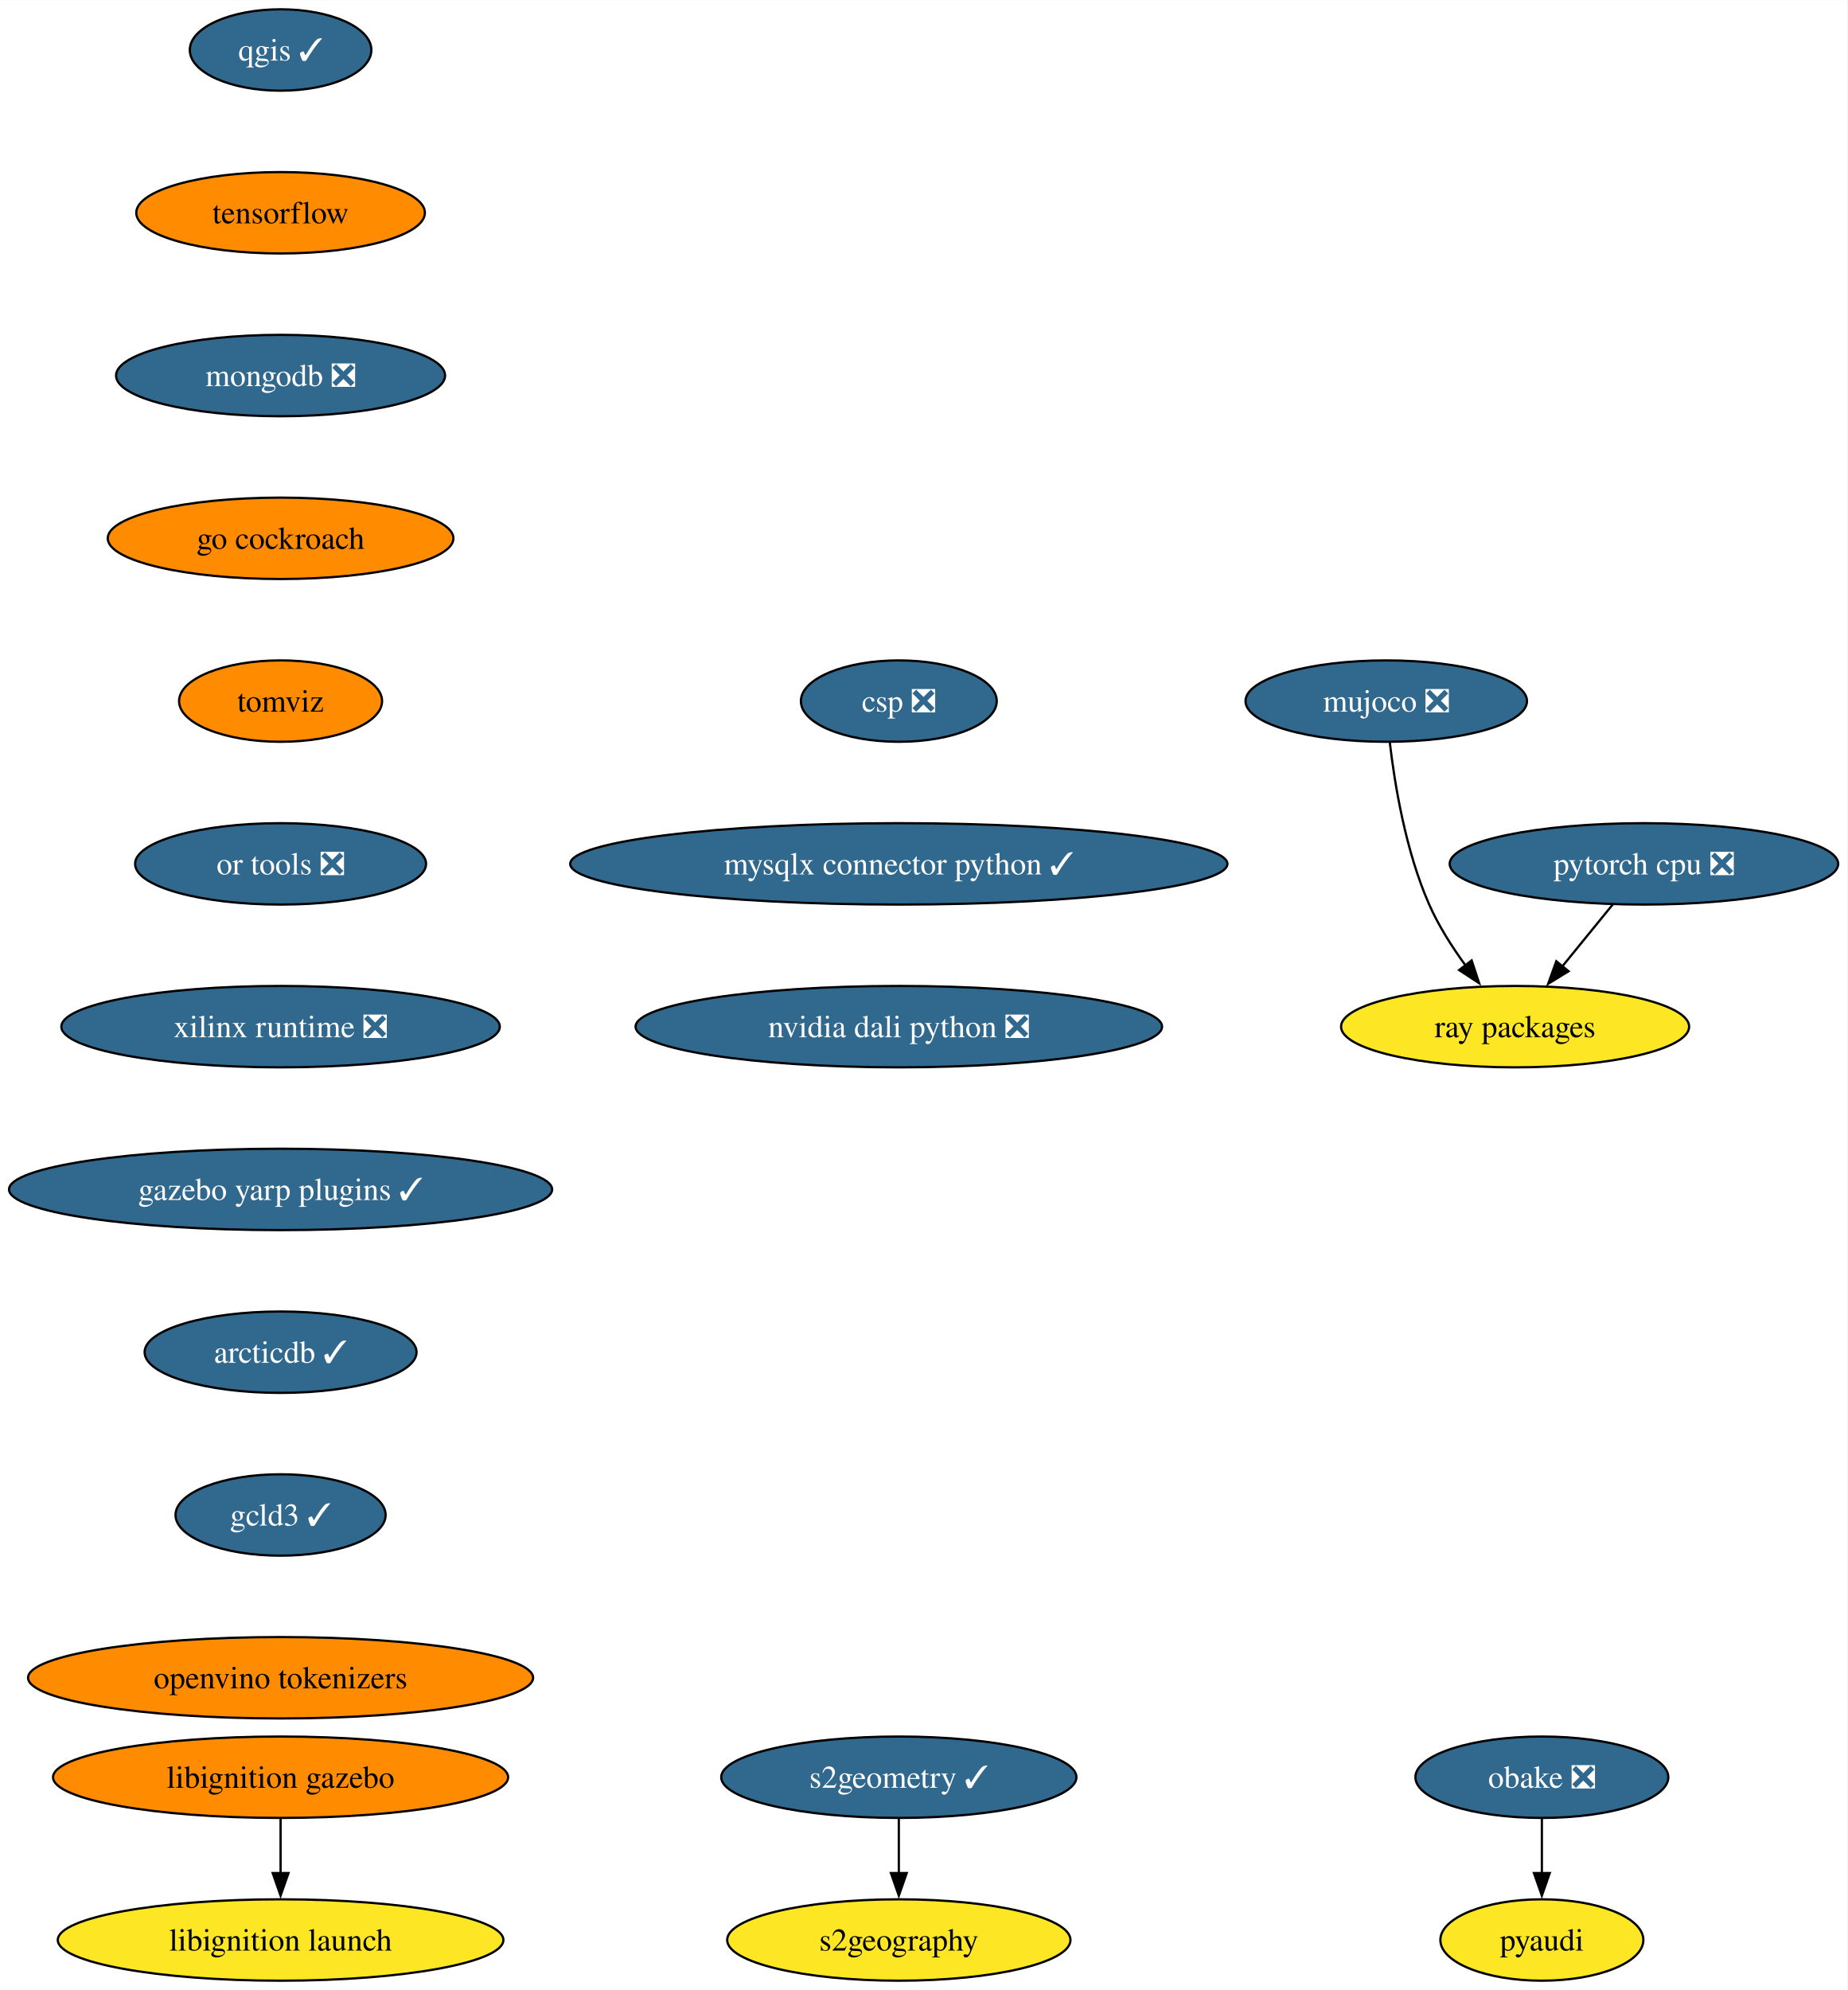
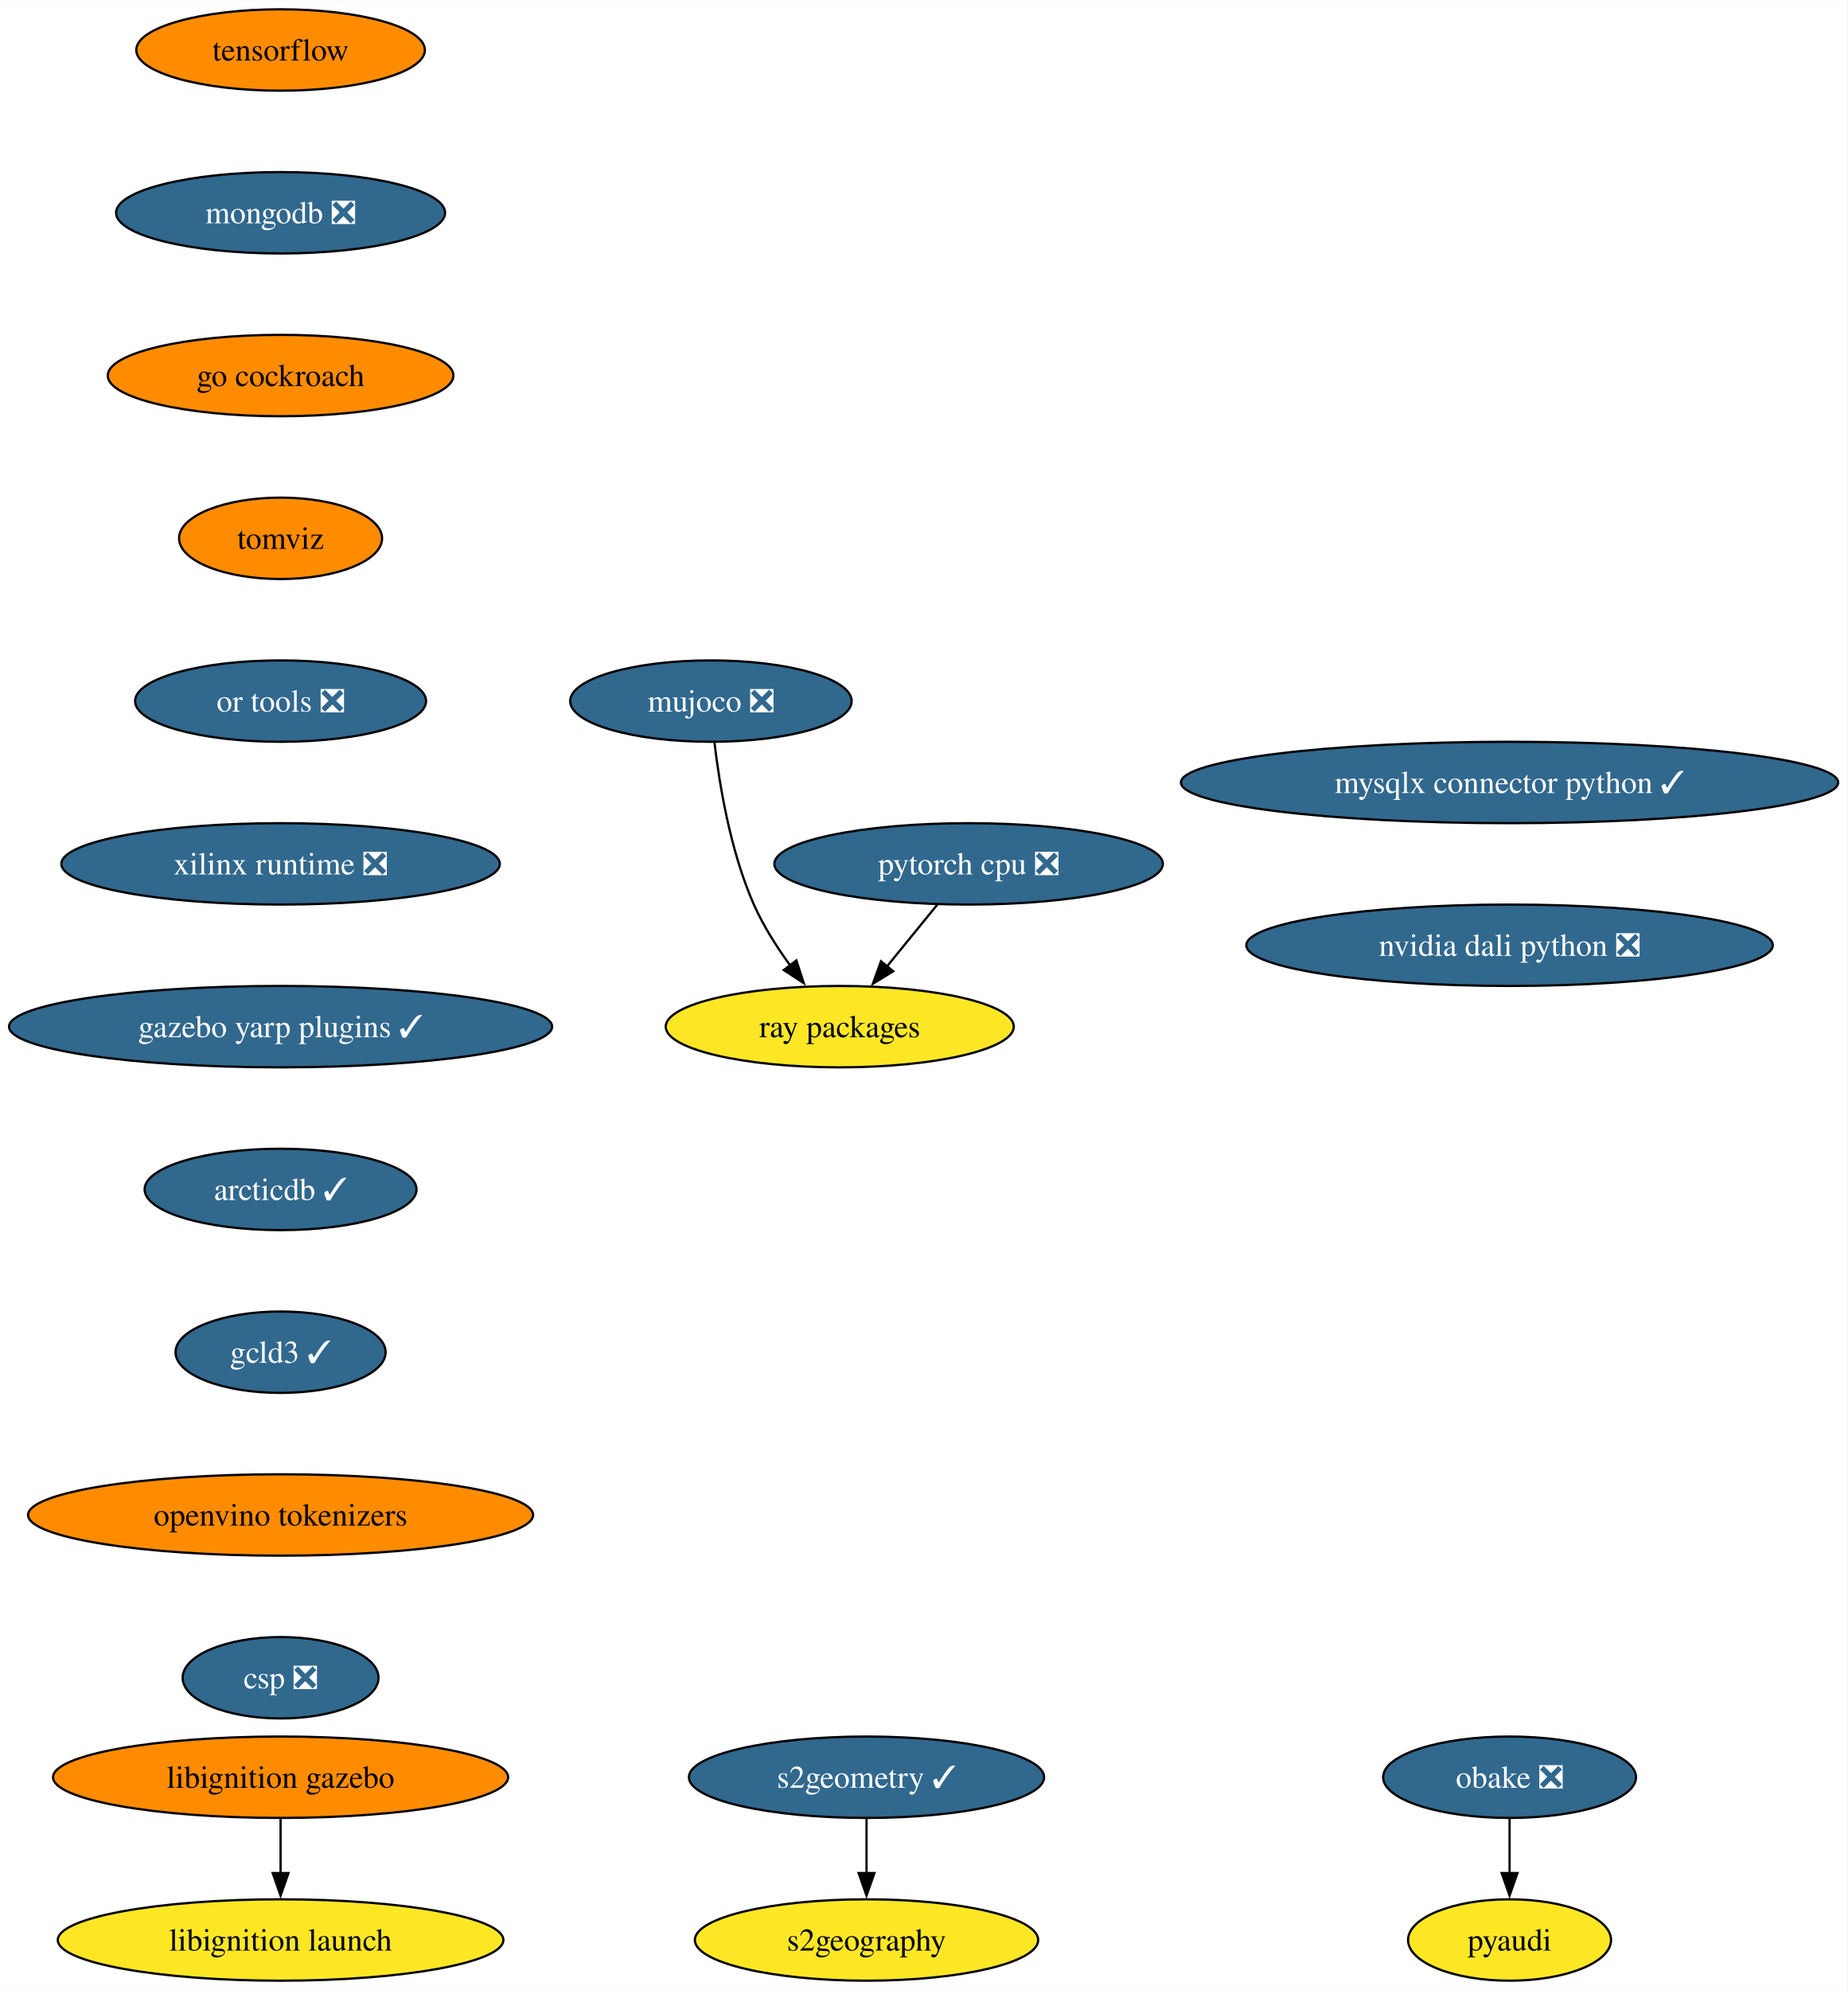
<svg xmlns="http://www.w3.org/2000/svg" xmlns:xlink="http://www.w3.org/1999/xlink" width="817pt" height="880pt" viewBox="0.00 0.00 817.21 880.00">
  <g id="graph0" class="graph" transform="scale(1 1) rotate(0) translate(4 876)">
    <polygon fill="white" stroke="none" points="-4,4 -4,-876 813.21,-876 813.21,4 -4,4" />
    <g id="node1" class="node">
      <g id="a_node1">
-         <a xlink:href="https://github.com/conda-forge/qgis-feedstock/pull/462" xlink:title="qgis ✓">
-           <ellipse fill="#31688e" stroke="black" cx="120.13" cy="-854" rx="40.16" ry="18" />
-           <text text-anchor="middle" x="120.13" y="-849.33" font-family="Times,serif" font-size="14.00" fill="white">qgis ✓</text>
+         <a xlink:href="https://github.com/conda-forge/pyaudi-feedstock" xlink:title="pyaudi">
+           <ellipse fill="#fde725" stroke="black" cx="663.83" cy="-18" rx="44.9" ry="18" />
+           <text text-anchor="middle" x="663.83" y="-13.32" font-family="Times,serif" font-size="14.00">pyaudi</text>
        </a>
      </g>
    </g>
    <g id="node2" class="node">
      <g id="a_node2">
        <a xlink:href="https://github.com/conda-forge/tensorflow-feedstock" xlink:title="tensorflow">
-           <ellipse fill="#ff8c00" stroke="black" cx="120.13" cy="-782" rx="63.84" ry="18" />
-           <text text-anchor="middle" x="120.13" y="-777.33" font-family="Times,serif" font-size="14.00">tensorflow</text>
+           <ellipse fill="#ff8c00" stroke="black" cx="120.13" cy="-854" rx="63.84" ry="18" />
+           <text text-anchor="middle" x="120.13" y="-849.33" font-family="Times,serif" font-size="14.00">tensorflow</text>
+         </a>
+       </g>
+     </g>
+     <g id="node3" class="node">
+       <g id="a_node3">
+         <a xlink:href="https://github.com/conda-forge/mongodb-feedstock/pull/97" xlink:title="mongodb ❎">
+           <ellipse fill="#31688e" stroke="black" cx="120.13" cy="-782" rx="72.78" ry="18" />
+           <text text-anchor="middle" x="120.13" y="-777.33" font-family="Times,serif" font-size="14.00" fill="white">mongodb ❎</text>
+         </a>
+       </g>
+     </g>
+     <g id="node6" class="node">
+       <g id="a_node6">
+         <a xlink:href="https://github.com/conda-forge/go-cockroach-feedstock" xlink:title="go cockroach">
+           <ellipse fill="#ff8c00" stroke="black" cx="120.13" cy="-710" rx="76.46" ry="18" />
+           <text text-anchor="middle" x="120.13" y="-705.33" font-family="Times,serif" font-size="14.00">go cockroach</text>
        </a>
      </g>
    </g>
    <g id="node4" class="node">
      <g id="a_node4">
-         <a xlink:href="https://github.com/conda-forge/mongodb-feedstock/pull/97" xlink:title="mongodb ❎">
-           <ellipse fill="#31688e" stroke="black" cx="120.13" cy="-710" rx="72.78" ry="18" />
-           <text text-anchor="middle" x="120.13" y="-705.33" font-family="Times,serif" font-size="14.00" fill="white">mongodb ❎</text>
-         </a>
-       </g>
-     </g>
-     <g id="node3" class="node">
-       <g id="a_node3">
-         <a xlink:href="https://github.com/conda-forge/pyaudi-feedstock" xlink:title="pyaudi">
-           <ellipse fill="#fde725" stroke="black" cx="678.12" cy="-18" rx="44.9" ry="18" />
-           <text text-anchor="middle" x="678.12" y="-13.32" font-family="Times,serif" font-size="14.00">pyaudi</text>
+         <a xlink:href="https://github.com/conda-forge/pytorch-cpu-feedstock/pull/265" xlink:title="pytorch cpu ❎">
+           <ellipse fill="#31688e" stroke="black" cx="424.51" cy="-494" rx="85.93" ry="18" />
+           <text text-anchor="middle" x="424.51" y="-489.32" font-family="Times,serif" font-size="14.00" fill="white">pytorch cpu ❎</text>
+         </a>
+       </g>
+     </g>
+     <g id="node5" class="node">
+       <g id="a_node5">
+         <a xlink:href="https://github.com/conda-forge/ray-packages-feedstock" xlink:title="ray packages">
+           <ellipse fill="#fde725" stroke="black" cx="367.51" cy="-422" rx="76.99" ry="18" />
+           <text text-anchor="middle" x="367.51" y="-417.32" font-family="Times,serif" font-size="14.00">ray packages</text>
+         </a>
+       </g>
+     </g>
+     <g id="edge2" class="edge">
+       <path fill="none" stroke="black" d="M410.72,-476.05C403.99,-467.8 395.77,-457.7 388.31,-448.54" />
+       <polygon fill="black" stroke="black" points="391.17,-446.51 382.14,-440.96 385.74,-450.93 391.17,-446.51" />
+     </g>
+     <g id="node8" class="node">
+       <g id="a_node8">
+         <a xlink:href="https://github.com/conda-forge/tomviz-feedstock" xlink:title="tomviz">
+           <ellipse fill="#ff8c00" stroke="black" cx="120.13" cy="-638" rx="44.9" ry="18" />
+           <text text-anchor="middle" x="120.13" y="-633.33" font-family="Times,serif" font-size="14.00">tomviz</text>
        </a>
      </g>
    </g>
    <g id="node7" class="node">
      <g id="a_node7">
-         <a xlink:href="https://github.com/conda-forge/go-cockroach-feedstock" xlink:title="go cockroach">
-           <ellipse fill="#ff8c00" stroke="black" cx="120.13" cy="-638" rx="76.46" ry="18" />
-           <text text-anchor="middle" x="120.13" y="-633.33" font-family="Times,serif" font-size="14.00">go cockroach</text>
-         </a>
-       </g>
-     </g>
-     <g id="node5" class="node">
-       <g id="a_node5">
-         <a xlink:href="https://github.com/conda-forge/pytorch-cpu-feedstock/pull/265" xlink:title="pytorch cpu ❎">
-           <ellipse fill="#31688e" stroke="black" cx="723.28" cy="-494" rx="85.93" ry="18" />
-           <text text-anchor="middle" x="723.28" y="-489.32" font-family="Times,serif" font-size="14.00" fill="white">pytorch cpu ❎</text>
-         </a>
-       </g>
-     </g>
-     <g id="node6" class="node">
-       <g id="a_node6">
-         <a xlink:href="https://github.com/conda-forge/ray-packages-feedstock" xlink:title="ray packages">
-           <ellipse fill="#fde725" stroke="black" cx="666.28" cy="-422" rx="76.99" ry="18" />
-           <text text-anchor="middle" x="666.28" y="-417.32" font-family="Times,serif" font-size="14.00">ray packages</text>
-         </a>
-       </g>
-     </g>
-     <g id="edge3" class="edge">
-       <path fill="none" stroke="black" d="M709.48,-476.05C702.76,-467.8 694.53,-457.7 687.07,-448.54" />
-       <polygon fill="black" stroke="black" points="689.93,-446.51 680.9,-440.96 684.51,-450.93 689.93,-446.51" />
+         <a xlink:href="https://github.com/conda-forge/obake-feedstock/pull/49" xlink:title="obake ❎">
+           <ellipse fill="#31688e" stroke="black" cx="663.83" cy="-90" rx="55.94" ry="18" />
+           <text text-anchor="middle" x="663.83" y="-85.33" font-family="Times,serif" font-size="14.00" fill="white">obake ❎</text>
+         </a>
+       </g>
+     </g>
+     <g id="edge4" class="edge">
+       <path fill="none" stroke="black" d="M663.83,-71.7C663.83,-64.41 663.83,-55.73 663.83,-47.54" />
+       <polygon fill="black" stroke="black" points="667.33,-47.62 663.83,-37.62 660.33,-47.62 667.33,-47.62" />
+     </g>
+     <g id="node11" class="node">
+       <g id="a_node11">
+         <a xlink:href="https://github.com/conda-forge/or-tools-feedstock/pull/62" xlink:title="or tools ❎">
+           <ellipse fill="#31688e" stroke="black" cx="120.13" cy="-566" rx="64.36" ry="18" />
+           <text text-anchor="middle" x="120.13" y="-561.33" font-family="Times,serif" font-size="14.00" fill="white">or tools ❎</text>
+         </a>
+       </g>
    </g>
    <g id="node9" class="node">
      <g id="a_node9">
-         <a xlink:href="https://github.com/conda-forge/tomviz-feedstock" xlink:title="tomviz">
-           <ellipse fill="#ff8c00" stroke="black" cx="120.13" cy="-566" rx="44.9" ry="18" />
-           <text text-anchor="middle" x="120.13" y="-561.33" font-family="Times,serif" font-size="14.00">tomviz</text>
-         </a>
-       </g>
-     </g>
-     <g id="node8" class="node">
-       <g id="a_node8">
-         <a xlink:href="https://github.com/conda-forge/obake-feedstock/pull/49" xlink:title="obake ❎">
-           <ellipse fill="#31688e" stroke="black" cx="678.12" cy="-90" rx="55.94" ry="18" />
-           <text text-anchor="middle" x="678.12" y="-85.33" font-family="Times,serif" font-size="14.00" fill="white">obake ❎</text>
-         </a>
-       </g>
-     </g>
-     <g id="edge5" class="edge">
-       <path fill="none" stroke="black" d="M678.12,-71.7C678.12,-64.41 678.12,-55.73 678.12,-47.54" />
-       <polygon fill="black" stroke="black" points="681.62,-47.62 678.12,-37.62 674.62,-47.62 681.62,-47.62" />
+         <a xlink:href="https://github.com/conda-forge/s2geometry-feedstock/pull/21" xlink:title="s2geometry ✓">
+           <ellipse fill="#31688e" stroke="black" cx="379.35" cy="-90" rx="78.57" ry="18" />
+           <text text-anchor="middle" x="379.35" y="-85.33" font-family="Times,serif" font-size="14.00" fill="white">s2geometry ✓</text>
+         </a>
+       </g>
+     </g>
+     <g id="node10" class="node">
+       <g id="a_node10">
+         <a xlink:href="https://github.com/conda-forge/s2geography-feedstock" xlink:title="s2geography">
+           <ellipse fill="#fde725" stroke="black" cx="379.35" cy="-18" rx="75.94" ry="18" />
+           <text text-anchor="middle" x="379.35" y="-13.32" font-family="Times,serif" font-size="14.00">s2geography</text>
+         </a>
+       </g>
+     </g>
+     <g id="edge6" class="edge">
+       <path fill="none" stroke="black" d="M379.35,-71.7C379.35,-64.41 379.35,-55.73 379.35,-47.54" />
+       <polygon fill="black" stroke="black" points="382.85,-47.62 379.35,-37.62 375.85,-47.62 382.85,-47.62" />
+     </g>
+     <g id="node14" class="node">
+       <g id="a_node14">
+         <a xlink:href="https://github.com/conda-forge/xilinx-runtime-feedstock/pull/37" xlink:title="xilinx runtime ❎">
+           <ellipse fill="#31688e" stroke="black" cx="120.13" cy="-494" rx="96.98" ry="18" />
+           <text text-anchor="middle" x="120.13" y="-489.32" font-family="Times,serif" font-size="14.00" fill="white">xilinx runtime ❎</text>
+         </a>
+       </g>
    </g>
    <g id="node12" class="node">
      <g id="a_node12">
-         <a xlink:href="https://github.com/conda-forge/or-tools-feedstock/pull/62" xlink:title="or tools ❎">
-           <ellipse fill="#31688e" stroke="black" cx="120.13" cy="-494" rx="64.36" ry="18" />
-           <text text-anchor="middle" x="120.13" y="-489.32" font-family="Times,serif" font-size="14.00" fill="white">or tools ❎</text>
-         </a>
-       </g>
-     </g>
-     <g id="node10" class="node">
-       <g id="a_node10">
-         <a xlink:href="https://github.com/conda-forge/s2geometry-feedstock/pull/21" xlink:title="s2geometry ✓">
-           <ellipse fill="#31688e" stroke="black" cx="393.64" cy="-90" rx="78.57" ry="18" />
-           <text text-anchor="middle" x="393.64" y="-85.33" font-family="Times,serif" font-size="14.00" fill="white">s2geometry ✓</text>
-         </a>
-       </g>
-     </g>
-     <g id="node11" class="node">
-       <g id="a_node11">
-         <a xlink:href="https://github.com/conda-forge/s2geography-feedstock" xlink:title="s2geography">
-           <ellipse fill="#fde725" stroke="black" cx="393.64" cy="-18" rx="75.94" ry="18" />
-           <text text-anchor="middle" x="393.64" y="-13.32" font-family="Times,serif" font-size="14.00">s2geography</text>
-         </a>
-       </g>
-     </g>
-     <g id="edge7" class="edge">
-       <path fill="none" stroke="black" d="M393.64,-71.7C393.64,-64.41 393.64,-55.73 393.64,-47.54" />
-       <polygon fill="black" stroke="black" points="397.14,-47.62 393.64,-37.62 390.14,-47.62 397.14,-47.62" />
-     </g>
-     <g id="node15" class="node">
-       <g id="a_node15">
-         <a xlink:href="https://github.com/conda-forge/xilinx-runtime-feedstock/pull/37" xlink:title="xilinx runtime ❎">
-           <ellipse fill="#31688e" stroke="black" cx="120.13" cy="-422" rx="96.98" ry="18" />
-           <text text-anchor="middle" x="120.13" y="-417.32" font-family="Times,serif" font-size="14.00" fill="white">xilinx runtime ❎</text>
-         </a>
-       </g>
-     </g>
-     <g id="node13" class="node">
-       <g id="a_node13">
        <a xlink:href="https://github.com/conda-forge/libignition-gazebo-feedstock" xlink:title="libignition gazebo">
          <ellipse fill="#ff8c00" stroke="black" cx="120.13" cy="-90" rx="100.66" ry="18" />
          <text text-anchor="middle" x="120.13" y="-85.33" font-family="Times,serif" font-size="14.00">libignition gazebo</text>
        </a>
      </g>
    </g>
-     <g id="node14" class="node">
-       <g id="a_node14">
+     <g id="node13" class="node">
+       <g id="a_node13">
        <a xlink:href="https://github.com/conda-forge/libignition-launch-feedstock" xlink:title="libignition launch">
          <ellipse fill="#fde725" stroke="black" cx="120.13" cy="-18" rx="98.56" ry="18" />
          <text text-anchor="middle" x="120.13" y="-13.32" font-family="Times,serif" font-size="14.00">libignition launch</text>
        </a>
      </g>
    </g>
-     <g id="edge9" class="edge">
+     <g id="edge8" class="edge">
      <path fill="none" stroke="black" d="M120.13,-71.7C120.13,-64.41 120.13,-55.73 120.13,-47.54" />
      <polygon fill="black" stroke="black" points="123.63,-47.62 120.13,-37.62 116.63,-47.62 123.63,-47.62" />
    </g>
+     <g id="node16" class="node">
+       <g id="a_node16">
+         <a xlink:href="https://github.com/conda-forge/gazebo-yarp-plugins-feedstock/pull/34" xlink:title="gazebo yarp plugins ✓">
+           <ellipse fill="#31688e" stroke="black" cx="120.13" cy="-422" rx="120.13" ry="18" />
+           <text text-anchor="middle" x="120.13" y="-417.32" font-family="Times,serif" font-size="14.00" fill="white">gazebo yarp plugins ✓</text>
+         </a>
+       </g>
+     </g>
+     <g id="node15" class="node">
+       <g id="a_node15">
+         <a xlink:href="https://github.com/conda-forge/mujoco-feedstock/pull/63" xlink:title="mujoco ❎">
+           <ellipse fill="#31688e" stroke="black" cx="310.51" cy="-566" rx="62.26" ry="18" />
+           <text text-anchor="middle" x="310.51" y="-561.33" font-family="Times,serif" font-size="14.00" fill="white">mujoco ❎</text>
+         </a>
+       </g>
+     </g>
+     <g id="edge10" class="edge">
+       <path fill="none" stroke="black" d="M312.09,-547.62C314.25,-529.2 319.1,-499.55 329.51,-476 333.66,-466.62 339.63,-457.25 345.61,-449.04" />
+       <polygon fill="black" stroke="black" points="348.3,-451.29 351.61,-441.23 342.74,-447.03 348.3,-451.29" />
+     </g>
    <g id="node17" class="node">
      <g id="a_node17">
-         <a xlink:href="https://github.com/conda-forge/gazebo-yarp-plugins-feedstock/pull/34" xlink:title="gazebo yarp plugins ✓">
-           <ellipse fill="#31688e" stroke="black" cx="120.13" cy="-350" rx="120.13" ry="18" />
-           <text text-anchor="middle" x="120.13" y="-345.32" font-family="Times,serif" font-size="14.00" fill="white">gazebo yarp plugins ✓</text>
-         </a>
-       </g>
-     </g>
-     <g id="node16" class="node">
-       <g id="a_node16">
-         <a xlink:href="https://github.com/conda-forge/mujoco-feedstock/pull/63" xlink:title="mujoco ❎">
-           <ellipse fill="#31688e" stroke="black" cx="609.28" cy="-566" rx="62.26" ry="18" />
-           <text text-anchor="middle" x="609.28" y="-561.33" font-family="Times,serif" font-size="14.00" fill="white">mujoco ❎</text>
-         </a>
-       </g>
-     </g>
-     <g id="edge11" class="edge">
-       <path fill="none" stroke="black" d="M610.86,-547.62C613.01,-529.2 617.87,-499.55 628.28,-476 632.42,-466.62 638.39,-457.25 644.37,-449.04" />
-       <polygon fill="black" stroke="black" points="647.06,-451.29 650.37,-441.23 641.51,-447.03 647.06,-451.29" />
+         <a xlink:href="https://github.com/conda-forge/arcticdb-feedstock/pull/298" xlink:title="arcticdb ✓">
+           <ellipse fill="#31688e" stroke="black" cx="120.13" cy="-350" rx="60.15" ry="18" />
+           <text text-anchor="middle" x="120.13" y="-345.32" font-family="Times,serif" font-size="14.00" fill="white">arcticdb ✓</text>
+         </a>
+       </g>
    </g>
    <g id="node18" class="node">
      <g id="a_node18">
-         <a xlink:href="https://github.com/conda-forge/arcticdb-feedstock/pull/298" xlink:title="arcticdb ✓">
-           <ellipse fill="#31688e" stroke="black" cx="120.13" cy="-278" rx="60.15" ry="18" />
-           <text text-anchor="middle" x="120.13" y="-273.32" font-family="Times,serif" font-size="14.00" fill="white">arcticdb ✓</text>
+         <a xlink:href="https://github.com/conda-forge/gcld3-feedstock/pull/11" xlink:title="gcld3 ✓">
+           <ellipse fill="#31688e" stroke="black" cx="120.13" cy="-278" rx="46.47" ry="18" />
+           <text text-anchor="middle" x="120.13" y="-273.32" font-family="Times,serif" font-size="14.00" fill="white">gcld3 ✓</text>
        </a>
      </g>
    </g>
    <g id="node19" class="node">
      <g id="a_node19">
-         <a xlink:href="https://github.com/conda-forge/gcld3-feedstock/pull/11" xlink:title="gcld3 ✓">
-           <ellipse fill="#31688e" stroke="black" cx="120.13" cy="-206" rx="46.47" ry="18" />
-           <text text-anchor="middle" x="120.13" y="-201.33" font-family="Times,serif" font-size="14.00" fill="white">gcld3 ✓</text>
+         <a xlink:href="https://github.com/conda-forge/openvino-tokenizers-feedstock" xlink:title="openvino tokenizers">
+           <ellipse fill="#ff8c00" stroke="black" cx="120.13" cy="-206" rx="111.71" ry="18" />
+           <text text-anchor="middle" x="120.13" y="-201.33" font-family="Times,serif" font-size="14.00">openvino tokenizers</text>
        </a>
      </g>
    </g>
    <g id="node20" class="node">
      <g id="a_node20">
-         <a xlink:href="https://github.com/conda-forge/openvino-tokenizers-feedstock" xlink:title="openvino tokenizers">
-           <ellipse fill="#ff8c00" stroke="black" cx="120.13" cy="-134" rx="111.71" ry="18" />
-           <text text-anchor="middle" x="120.13" y="-129.32" font-family="Times,serif" font-size="14.00">openvino tokenizers</text>
+         <a xlink:href="https://github.com/conda-forge/csp-feedstock/pull/38" xlink:title="csp ❎">
+           <ellipse fill="#31688e" stroke="black" cx="120.13" cy="-134" rx="43.32" ry="18" />
+           <text text-anchor="middle" x="120.13" y="-129.32" font-family="Times,serif" font-size="14.00" fill="white">csp ❎</text>
        </a>
      </g>
    </g>
    <g id="node21" class="node">
      <g id="a_node21">
-         <a xlink:href="https://github.com/conda-forge/csp-feedstock/pull/38" xlink:title="csp ❎">
-           <ellipse fill="#31688e" stroke="black" cx="393.64" cy="-566" rx="43.32" ry="18" />
-           <text text-anchor="middle" x="393.64" y="-561.33" font-family="Times,serif" font-size="14.00" fill="white">csp ❎</text>
+         <a xlink:href="https://github.com/conda-forge/mysqlx-connector-python-feedstock/pull/8" xlink:title="mysqlx connector python ✓">
+           <ellipse fill="#31688e" stroke="black" cx="663.83" cy="-530" rx="145.38" ry="18" />
+           <text text-anchor="middle" x="663.83" y="-525.33" font-family="Times,serif" font-size="14.00" fill="white">mysqlx connector python ✓</text>
        </a>
      </g>
    </g>
    <g id="node22" class="node">
      <g id="a_node22">
-         <a xlink:href="https://github.com/conda-forge/mysqlx-connector-python-feedstock/pull/8" xlink:title="mysqlx connector python ✓">
-           <ellipse fill="#31688e" stroke="black" cx="393.64" cy="-494" rx="145.38" ry="18" />
-           <text text-anchor="middle" x="393.64" y="-489.32" font-family="Times,serif" font-size="14.00" fill="white">mysqlx connector python ✓</text>
-         </a>
-       </g>
-     </g>
-     <g id="node23" class="node">
-       <g id="a_node23">
        <a xlink:href="https://github.com/conda-forge/nvidia-dali-python-feedstock/pull/7" xlink:title="nvidia dali python ❎">
-           <ellipse fill="#31688e" stroke="black" cx="393.64" cy="-422" rx="116.45" ry="18" />
-           <text text-anchor="middle" x="393.64" y="-417.32" font-family="Times,serif" font-size="14.00" fill="white">nvidia dali python ❎</text>
+           <ellipse fill="#31688e" stroke="black" cx="663.83" cy="-458" rx="116.45" ry="18" />
+           <text text-anchor="middle" x="663.83" y="-453.32" font-family="Times,serif" font-size="14.00" fill="white">nvidia dali python ❎</text>
        </a>
      </g>
    </g>
  </g>
</svg>
